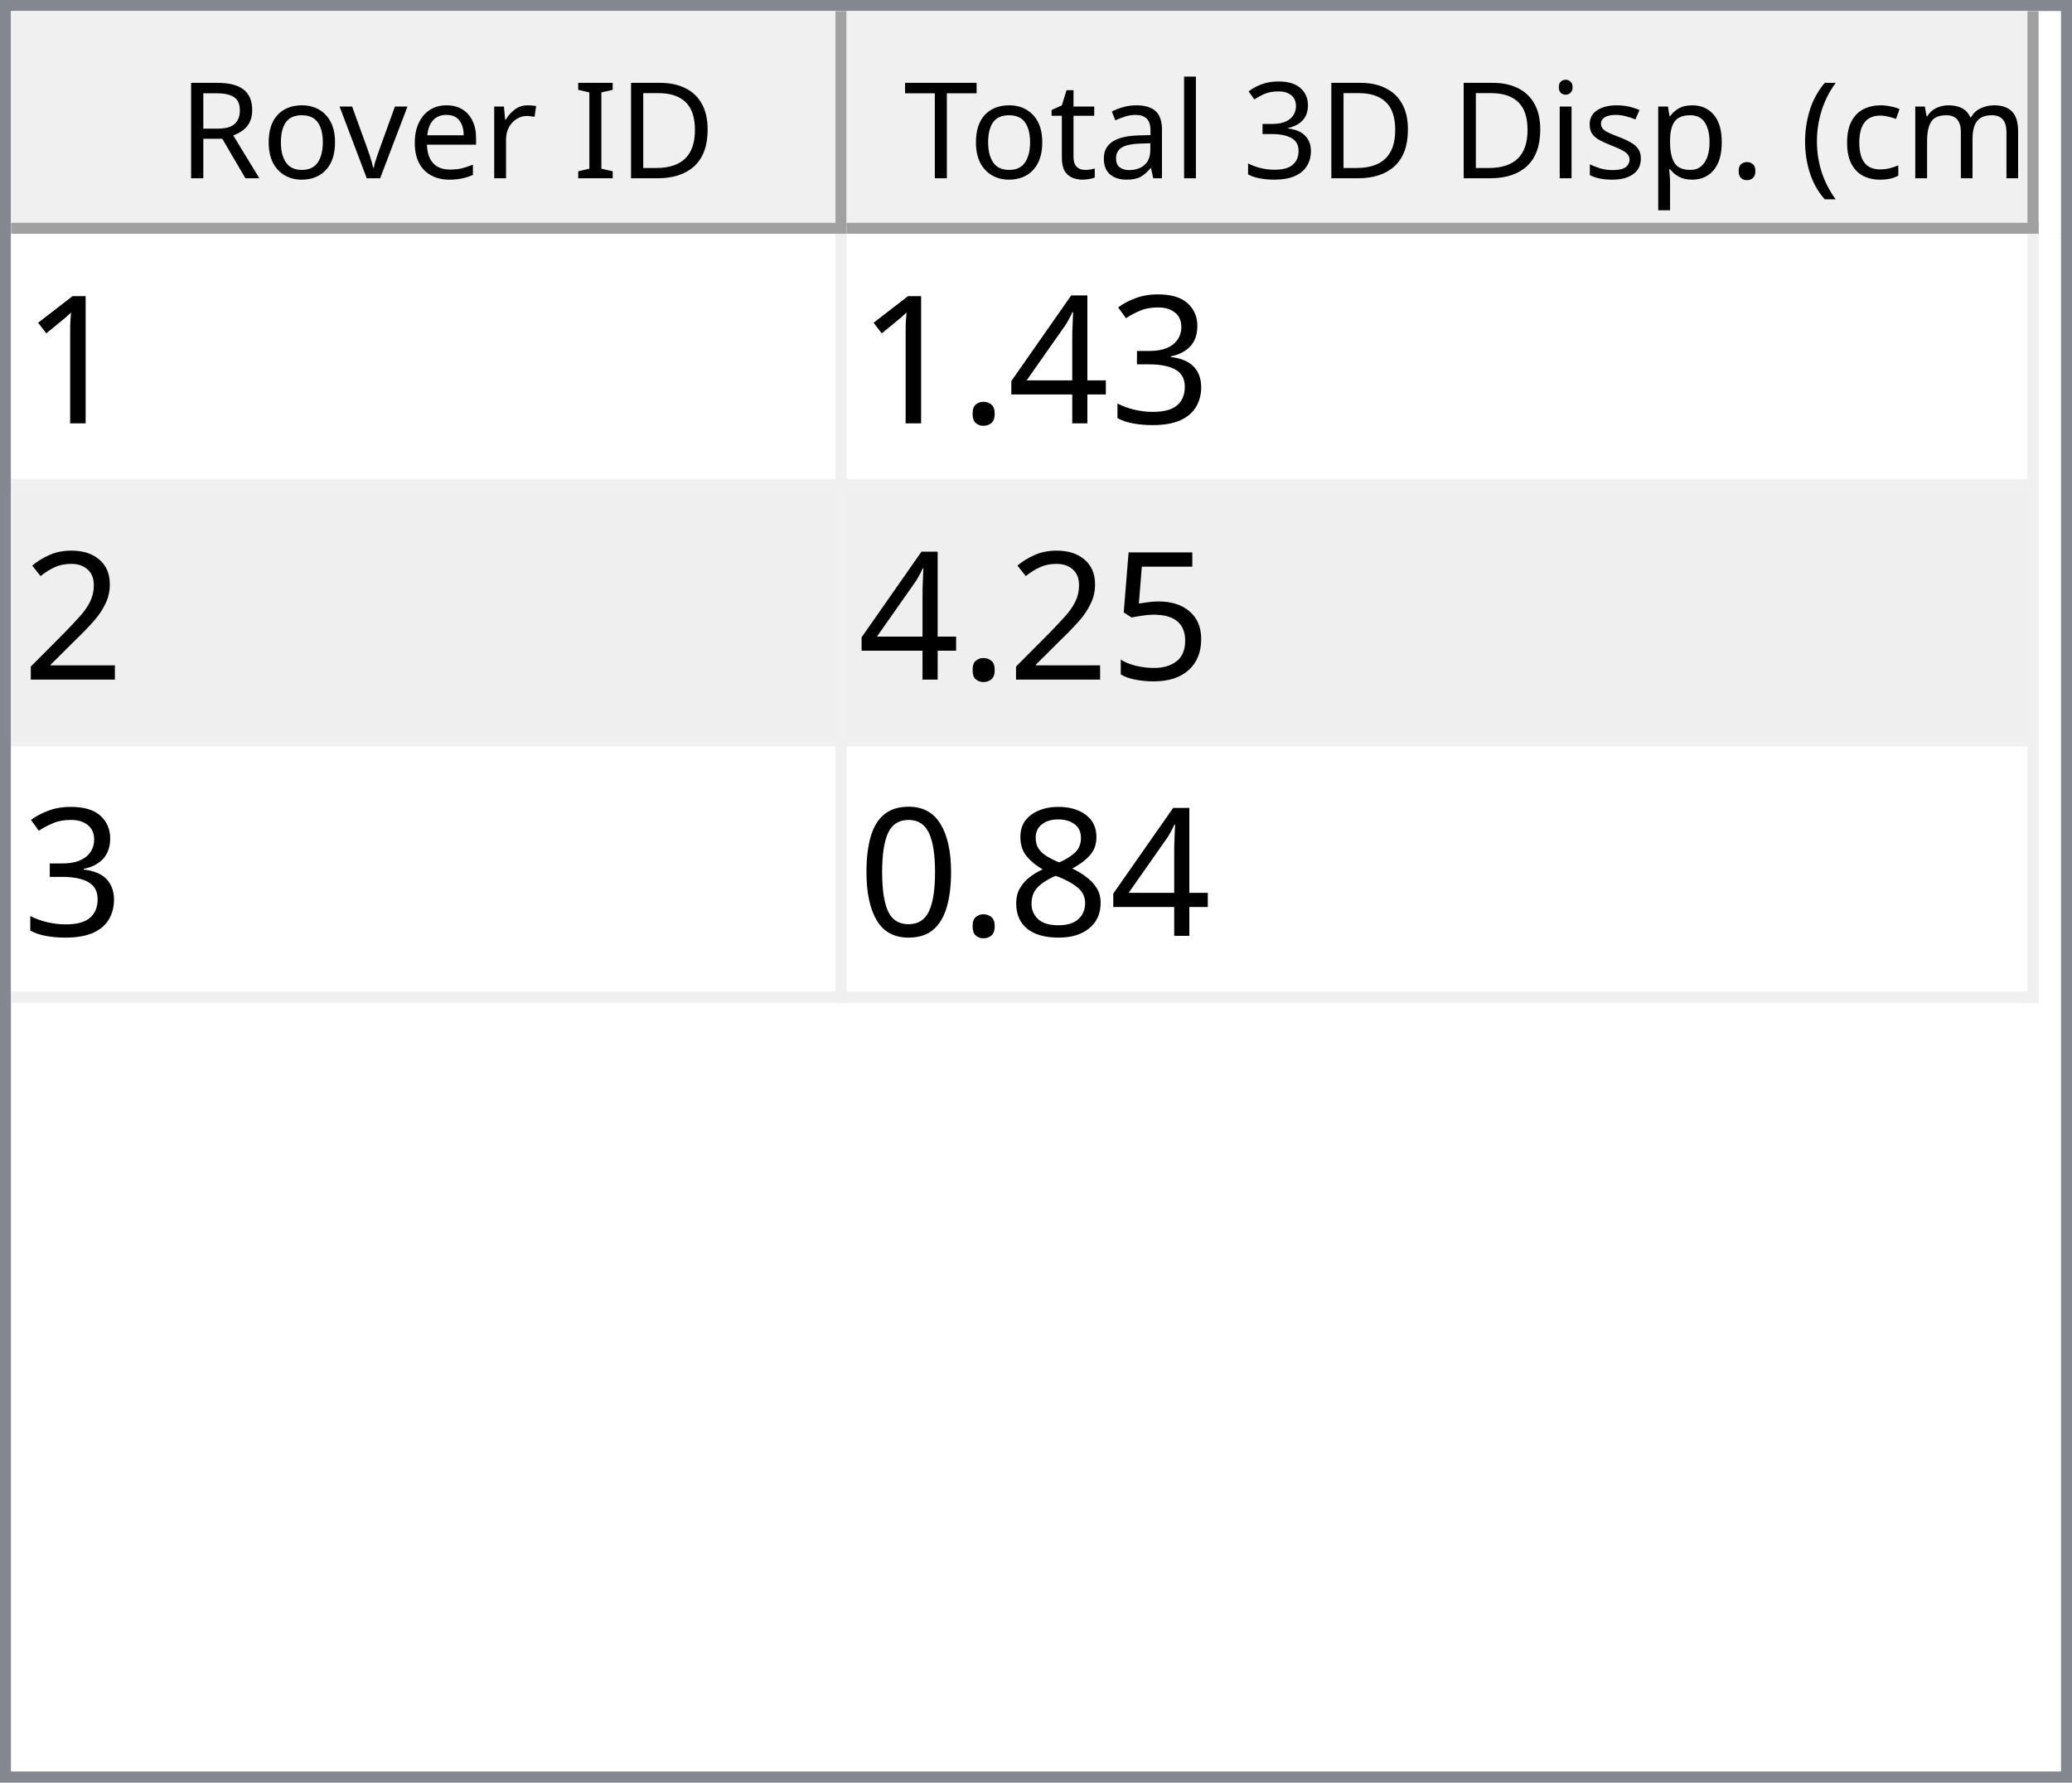
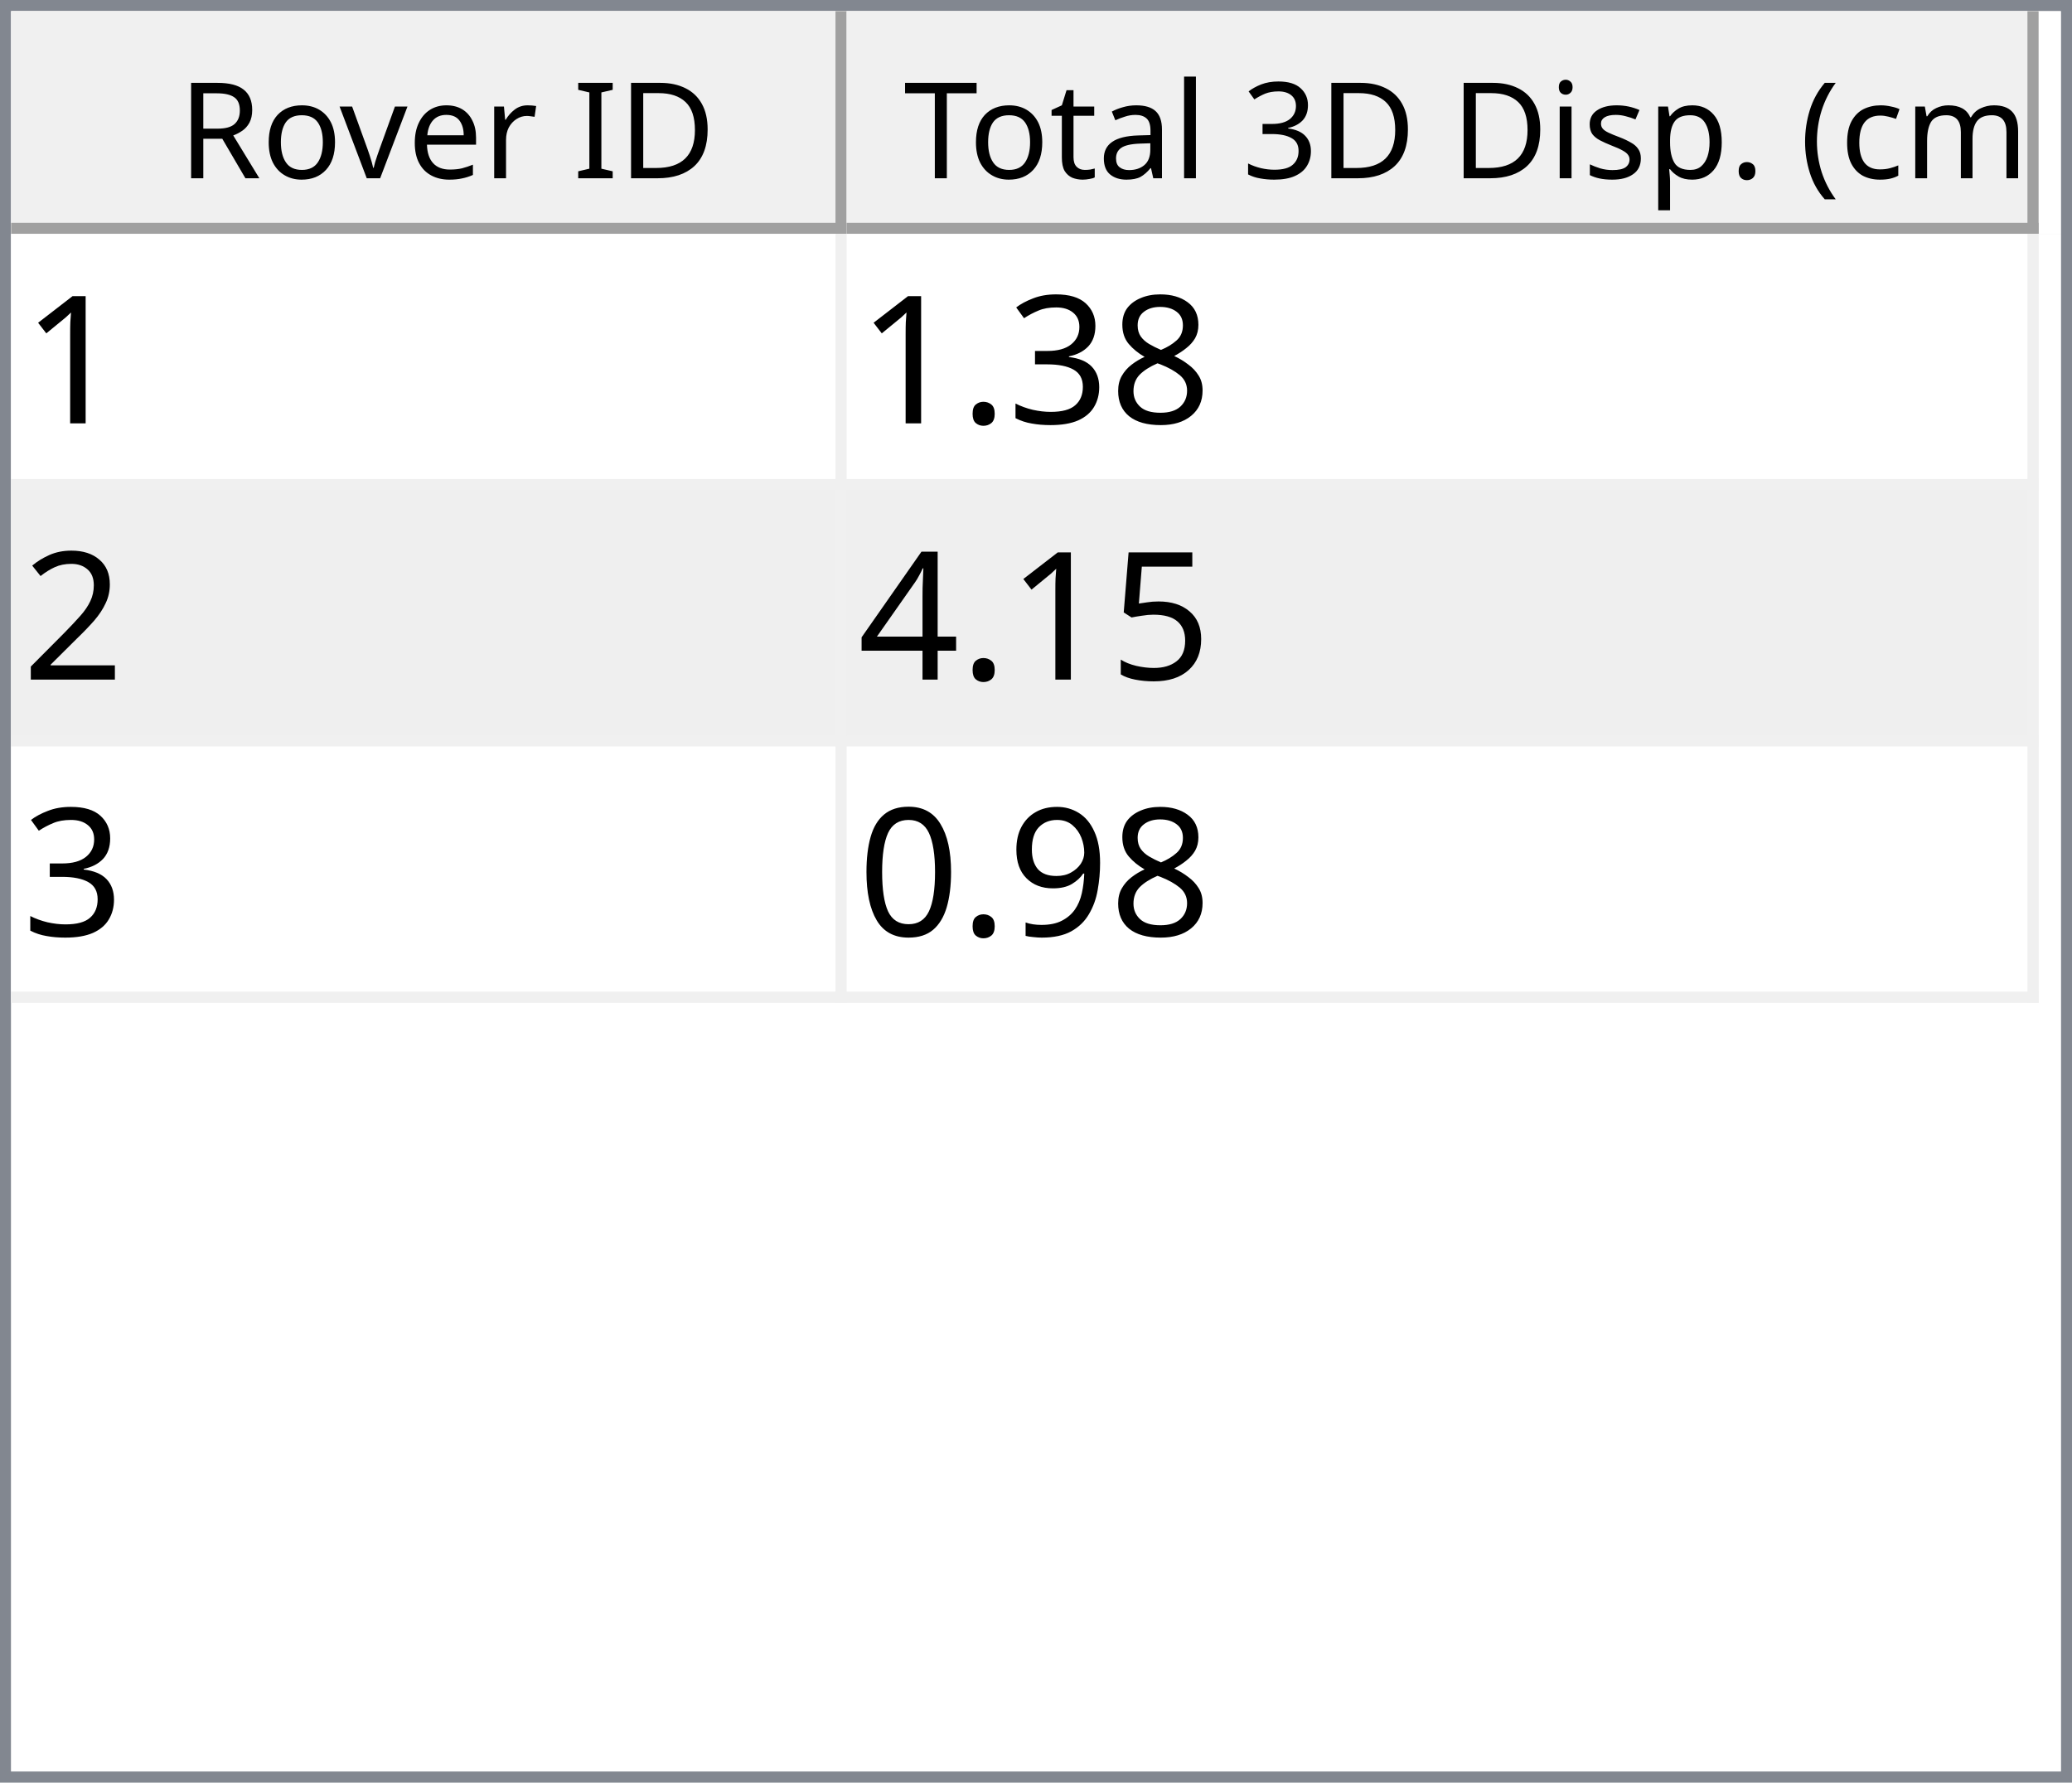
<svg xmlns="http://www.w3.org/2000/svg" style="fill-opacity:1; color-rendering:auto; color-interpolation:auto; text-rendering:auto; stroke:black; stroke-linecap:square; stroke-miterlimit:10; shape-rendering:auto; stroke-opacity:1; fill:black; stroke-dasharray:none; font-weight:normal; stroke-width:1; font-family:'Dialog'; font-style:normal; stroke-linejoin:miter; font-size:12px; stroke-dashoffset:0; image-rendering:auto;" width="186" height="160">
  <defs id="genericDefs" />
  <g>
    <defs id="defs1">
      <clipPath clipPathUnits="userSpaceOnUse" id="clipPath1">
        <path d="M0 0 L186 0 L186 160 L0 160 L0 0 Z" />
      </clipPath>
      <clipPath clipPathUnits="userSpaceOnUse" id="clipPath2">
        <path d="M0 0 L0 160 L186 160 L186 0 Z" />
      </clipPath>
      <clipPath clipPathUnits="userSpaceOnUse" id="clipPath3">
        <path d="M0 0 L0 20 L184 20 L184 0 Z" />
      </clipPath>
      <clipPath clipPathUnits="userSpaceOnUse" id="clipPath4">
        <path d="M0 0 L0 20 L75 20 L75 0 Z" />
      </clipPath>
      <clipPath clipPathUnits="userSpaceOnUse" id="clipPath5">
        <path d="M1 1 L1 19 L74 19 L74 1 Z" />
      </clipPath>
      <clipPath clipPathUnits="userSpaceOnUse" id="clipPath6">
        <path d="M0 0 L0 18 L73 18 L73 0 Z" />
      </clipPath>
      <clipPath clipPathUnits="userSpaceOnUse" id="clipPath7">
        <path d="M-0.5 -0.5 L-0.5 19.5 L74.5 19.5 L74.5 -0.5 Z" />
      </clipPath>
      <clipPath clipPathUnits="userSpaceOnUse" id="clipPath8">
        <path d="M0 0 L0 20 L107 20 L107 0 Z" />
      </clipPath>
      <clipPath clipPathUnits="userSpaceOnUse" id="clipPath9">
        <path d="M1 1 L1 19 L106 19 L106 1 Z" />
      </clipPath>
      <clipPath clipPathUnits="userSpaceOnUse" id="clipPath10">
        <path d="M0 0 L0 18 L105 18 L105 0 Z" />
      </clipPath>
      <clipPath clipPathUnits="userSpaceOnUse" id="clipPath11">
        <path d="M-0.5 -0.5 L-0.5 19.5 L106.5 19.5 L106.5 -0.5 Z" />
      </clipPath>
      <clipPath clipPathUnits="userSpaceOnUse" id="clipPath12">
        <path d="M0 0 L0 138 L184 138 L184 0 Z" />
      </clipPath>
      <clipPath clipPathUnits="userSpaceOnUse" id="clipPath13">
        <path d="M0 0 L0 69 L182 69 L182 0 Z" />
      </clipPath>
      <clipPath clipPathUnits="userSpaceOnUse" id="clipPath14">
        <path d="M-0.5 -0.5 L-0.5 68.5 L181.5 68.5 L181.5 -0.5 Z" />
      </clipPath>
      <clipPath clipPathUnits="userSpaceOnUse" id="clipPath15">
        <path d="M0 0 L0 22 L74 22 L74 0 Z" />
      </clipPath>
      <clipPath clipPathUnits="userSpaceOnUse" id="clipPath16">
        <path d="M0 0 L0 22 L106 22 L106 0 Z" />
      </clipPath>
      <font horiz-adv-x="64.551" id="font1">
        <font-face ascent="107.91" descent="25.098" units-per-em="100" style="font-style:normal; font-family:Segoe UI; font-weight:normal;" />
        <missing-glyph horiz-adv-x="64.551" d="M8.109 0 L8.109 68.266 L56.453 68.266 L56.453 0 L8.109 0 ZM15.328 7.234 L49.219 7.234 L49.219 61.031 L15.328 61.031 L15.328 7.234 Z" />
        <glyph unicode="D" horiz-adv-x="70.117" d="M9.188 0 L9.188 70.016 L28.516 70.016 Q65.531 70.016 65.531 35.891 Q65.531 19.672 55.25 9.836 Q44.969 0 27.734 0 L9.188 0 ZM17.391 62.594 L17.391 7.422 L27.828 7.422 Q41.609 7.422 49.273 14.797 Q56.938 22.172 56.938 35.688 Q56.938 62.594 28.328 62.594 L17.391 62.594 Z" />
        <glyph unicode="I" horiz-adv-x="26.611" d="M17.391 0 L9.188 0 L9.188 70.016 L17.391 70.016 L17.391 0 Z" />
        <glyph unicode=" " horiz-adv-x="27.393" d="" />
        <glyph unicode="r" horiz-adv-x="34.766" d="M34.188 41.891 Q32.078 43.5 28.125 43.5 Q23 43.5 19.555 38.672 Q16.109 33.844 16.109 25.484 L16.109 0 L8.109 0 L8.109 50 L16.109 50 L16.109 39.703 L16.312 39.703 Q18.016 44.969 21.531 47.922 Q25.047 50.875 29.391 50.875 Q32.516 50.875 34.188 50.203 L34.188 41.891 Z" />
        <glyph unicode="e" horiz-adv-x="52.295" d="M48.297 23 L12.984 23 Q13.188 14.656 17.484 10.109 Q21.781 5.562 29.297 5.562 Q37.75 5.562 44.828 11.141 L44.828 3.609 Q38.234 -1.172 27.391 -1.172 Q16.797 -1.172 10.742 5.641 Q4.688 12.453 4.688 24.812 Q4.688 36.469 11.305 43.82 Q17.922 51.172 27.734 51.172 Q37.547 51.172 42.922 44.828 Q48.297 38.484 48.297 27.203 L48.297 23 ZM40.094 29.781 Q40.047 36.719 36.75 40.578 Q33.453 44.438 27.594 44.438 Q21.922 44.438 17.969 40.383 Q14.016 36.328 13.094 29.781 L40.094 29.781 Z" />
        <glyph unicode="v" horiz-adv-x="47.9" d="M47.406 50 L27.484 0 L19.625 0 L0.688 50 L9.469 50 L22.172 13.672 Q23.578 9.672 23.922 6.688 L24.125 6.688 Q24.609 10.453 25.688 13.484 L38.969 50 L47.406 50 Z" />
        <glyph unicode="o" horiz-adv-x="58.594" d="M29 -1.172 Q17.922 -1.172 11.305 5.836 Q4.688 12.844 4.688 24.422 Q4.688 37.016 11.57 44.094 Q18.453 51.172 30.172 51.172 Q41.359 51.172 47.633 44.289 Q53.906 37.406 53.906 25.203 Q53.906 13.234 47.141 6.031 Q40.375 -1.172 29 -1.172 ZM29.594 44.438 Q21.875 44.438 17.383 39.188 Q12.891 33.938 12.891 24.703 Q12.891 15.828 17.43 10.695 Q21.969 5.562 29.594 5.562 Q37.359 5.562 41.531 10.594 Q45.703 15.625 45.703 24.906 Q45.703 34.281 41.531 39.359 Q37.359 44.438 29.594 44.438 Z" />
        <glyph unicode="R" horiz-adv-x="59.814" d="M59.375 0 L49.609 0 L37.891 19.625 Q36.281 22.359 34.766 24.289 Q33.25 26.219 31.664 27.438 Q30.078 28.656 28.25 29.219 Q26.422 29.781 24.125 29.781 L17.391 29.781 L17.391 0 L9.188 0 L9.188 70.016 L30.078 70.016 Q34.672 70.016 38.555 68.867 Q42.438 67.719 45.289 65.375 Q48.141 63.031 49.758 59.547 Q51.375 56.062 51.375 51.375 Q51.375 47.703 50.273 44.656 Q49.172 41.609 47.148 39.211 Q45.125 36.812 42.266 35.133 Q39.406 33.453 35.844 32.516 L35.844 32.328 Q37.594 31.547 38.891 30.547 Q40.188 29.547 41.359 28.18 Q42.531 26.812 43.68 25.078 Q44.828 23.344 46.234 21.047 L59.375 0 ZM17.391 62.594 L17.391 37.203 L28.516 37.203 Q31.594 37.203 34.203 38.133 Q36.812 39.062 38.719 40.797 Q40.625 42.531 41.703 45.047 Q42.781 47.562 42.781 50.688 Q42.781 56.297 39.141 59.445 Q35.5 62.594 28.609 62.594 L17.391 62.594 Z" />
        <glyph unicode=")" horiz-adv-x="30.176" d="M8.297 -15.922 L1.172 -15.922 Q16.406 2.344 16.406 26.812 Q16.406 51.469 1.078 70.016 L8.297 70.016 Q23.531 52.156 23.531 26.703 Q23.531 1.375 8.297 -15.922 Z" />
        <glyph unicode="m" horiz-adv-x="86.133" d="M79.109 0 L71.094 0 L71.094 28.719 Q71.094 37.016 68.531 40.727 Q65.969 44.438 59.906 44.438 Q54.781 44.438 51.195 39.75 Q47.609 35.062 47.609 28.516 L47.609 0 L39.594 0 L39.594 29.688 Q39.594 44.438 28.219 44.438 Q22.953 44.438 19.531 40.016 Q16.109 35.594 16.109 28.516 L16.109 0 L8.109 0 L8.109 50 L16.109 50 L16.109 42.094 L16.312 42.094 Q21.625 51.172 31.844 51.172 Q36.969 51.172 40.773 48.312 Q44.578 45.453 46 40.828 Q51.562 51.172 62.594 51.172 Q79.109 51.172 79.109 30.812 L79.109 0 Z" />
        <glyph unicode="c" horiz-adv-x="46.191" d="M42.188 2.297 Q36.422 -1.172 28.516 -1.172 Q17.828 -1.172 11.258 5.789 Q4.688 12.75 4.688 23.828 Q4.688 36.188 11.766 43.68 Q18.844 51.172 30.672 51.172 Q37.25 51.172 42.281 48.734 L42.281 40.531 Q36.719 44.438 30.375 44.438 Q22.703 44.438 17.797 38.945 Q12.891 33.453 12.891 24.516 Q12.891 15.719 17.508 10.641 Q22.125 5.562 29.891 5.562 Q36.422 5.562 42.188 9.906 L42.188 2.297 Z" />
        <glyph unicode="(" horiz-adv-x="30.176" d="M29.109 -15.922 L21.969 -15.922 Q6.844 1.375 6.844 26.703 Q6.844 52.156 21.969 70.016 L29.203 70.016 Q13.875 51.469 13.875 26.812 Q13.875 2.344 29.109 -15.922 Z" />
        <glyph unicode="." horiz-adv-x="21.68" d="M10.891 -1.078 Q8.641 -1.078 7.055 0.539 Q5.469 2.156 5.469 4.391 Q5.469 6.641 7.055 8.273 Q8.641 9.906 10.891 9.906 Q13.188 9.906 14.797 8.273 Q16.406 6.641 16.406 4.391 Q16.406 2.156 14.797 0.539 Q13.188 -1.078 10.891 -1.078 Z" />
        <glyph unicode="p" horiz-adv-x="58.789" d="M16.312 7.234 L16.109 7.234 L16.109 -23 L8.109 -23 L8.109 50 L16.109 50 L16.109 41.219 L16.312 41.219 Q22.219 51.172 33.594 51.172 Q43.266 51.172 48.688 44.461 Q54.109 37.75 54.109 26.469 Q54.109 13.922 48 6.375 Q41.891 -1.172 31.297 -1.172 Q21.578 -1.172 16.312 7.234 ZM16.109 27.391 L16.109 20.406 Q16.109 14.203 20.141 9.883 Q24.172 5.562 30.375 5.562 Q37.641 5.562 41.773 11.133 Q45.906 16.703 45.906 26.609 Q45.906 34.969 42.047 39.703 Q38.188 44.438 31.594 44.438 Q24.609 44.438 20.359 39.578 Q16.109 34.719 16.109 27.391 Z" />
        <glyph unicode="s" horiz-adv-x="42.432" d="M5.078 1.812 L5.078 10.406 Q11.625 5.562 19.484 5.562 Q30.031 5.562 30.031 12.594 Q30.031 14.594 29.125 15.992 Q28.219 17.391 26.68 18.461 Q25.141 19.531 23.07 20.383 Q21 21.234 18.609 22.172 Q15.281 23.484 12.766 24.828 Q10.25 26.172 8.57 27.859 Q6.891 29.547 6.031 31.695 Q5.172 33.844 5.172 36.719 Q5.172 40.234 6.789 42.945 Q8.406 45.656 11.086 47.484 Q13.766 49.312 17.211 50.242 Q20.656 51.172 24.312 51.172 Q30.812 51.172 35.938 48.922 L35.938 40.828 Q30.422 44.438 23.25 44.438 Q21 44.438 19.195 43.922 Q17.391 43.406 16.094 42.477 Q14.797 41.547 14.086 40.258 Q13.375 38.969 13.375 37.406 Q13.375 35.453 14.086 34.133 Q14.797 32.812 16.164 31.789 Q17.531 30.766 19.484 29.938 Q21.438 29.109 23.922 28.125 Q27.25 26.859 29.883 25.516 Q32.516 24.172 34.375 22.484 Q36.234 20.797 37.234 18.602 Q38.234 16.406 38.234 13.375 Q38.234 9.672 36.602 6.938 Q34.969 4.203 32.234 2.398 Q29.5 0.594 25.93 -0.289 Q22.359 -1.172 18.453 -1.172 Q10.75 -1.172 5.078 1.812 Z" />
        <glyph unicode="i" horiz-adv-x="24.219" d="M12.203 62.703 Q10.062 62.703 8.547 64.164 Q7.031 65.625 7.031 67.875 Q7.031 70.125 8.547 71.609 Q10.062 73.094 12.203 73.094 Q14.406 73.094 15.945 71.609 Q17.484 70.125 17.484 67.875 Q17.484 65.719 15.945 64.211 Q14.406 62.703 12.203 62.703 ZM16.109 0 L8.109 0 L8.109 50 L16.109 50 L16.109 0 Z" />
        <glyph unicode="3" horiz-adv-x="53.906" d="M46.531 19.828 Q46.531 15.094 44.75 11.211 Q42.969 7.328 39.719 4.57 Q36.469 1.812 31.93 0.297 Q27.391 -1.219 21.922 -1.219 Q11.922 -1.219 6 2.594 L6 11.188 Q13.094 5.609 22.219 5.609 Q25.875 5.609 28.828 6.539 Q31.781 7.469 33.906 9.227 Q36.031 10.984 37.18 13.477 Q38.328 15.969 38.328 19.094 Q38.328 32.812 18.797 32.812 L12.984 32.812 L12.984 39.594 L18.5 39.594 Q35.797 39.594 35.797 52.484 Q35.797 64.406 22.609 64.406 Q15.188 64.406 8.688 59.422 L8.688 67.188 Q15.375 71.188 24.609 71.188 Q29 71.188 32.57 69.969 Q36.141 68.75 38.68 66.555 Q41.219 64.359 42.609 61.281 Q44 58.203 44 54.5 Q44 40.672 30.031 36.719 L30.031 36.531 Q33.594 36.141 36.625 34.797 Q39.656 33.453 41.852 31.305 Q44.047 29.156 45.289 26.25 Q46.531 23.344 46.531 19.828 Z" />
        <glyph unicode="l" horiz-adv-x="24.219" d="M16.109 0 L8.109 0 L8.109 74.031 L16.109 74.031 L16.109 0 Z" />
        <glyph unicode="a" horiz-adv-x="50.879" d="M43.891 0 L35.891 0 L35.891 7.812 L35.688 7.812 Q30.469 -1.172 20.312 -1.172 Q12.844 -1.172 8.617 2.781 Q4.391 6.734 4.391 13.281 Q4.391 27.297 20.906 29.594 L35.891 31.688 Q35.891 44.438 25.594 44.438 Q16.547 44.438 9.281 38.281 L9.281 46.484 Q16.656 51.172 26.266 51.172 Q43.891 51.172 43.891 32.516 L43.891 0 ZM35.891 25.297 L23.828 23.641 Q18.266 22.859 15.43 20.875 Q12.594 18.891 12.594 13.875 Q12.594 10.203 15.211 7.883 Q17.828 5.562 22.172 5.562 Q28.125 5.562 32.008 9.742 Q35.891 13.922 35.891 20.312 L35.891 25.297 Z" />
        <glyph unicode="t" horiz-adv-x="33.887" d="M31.297 0.484 Q28.469 -1.078 23.828 -1.078 Q10.688 -1.078 10.688 13.578 L10.688 43.172 L2.094 43.172 L2.094 50 L10.688 50 L10.688 62.203 L18.703 64.797 L18.703 50 L31.297 50 L31.297 43.172 L18.703 43.172 L18.703 14.984 Q18.703 9.969 20.414 7.82 Q22.125 5.672 26.078 5.672 Q29.109 5.672 31.297 7.328 L31.297 0.484 Z" />
        <glyph unicode="T" horiz-adv-x="52.393" d="M50.594 62.594 L30.375 62.594 L30.375 0 L22.172 0 L22.172 62.594 L2 62.594 L2 70.016 L50.594 70.016 L50.594 62.594 Z" />
      </font>
      <font horiz-adv-x="75.0" id="font2">
        <font-face ascent="100.537" descent="21.973" units-per-em="100" style="font-style:normal; font-family:sans-serif; font-weight:normal;" />
        <missing-glyph horiz-adv-x="75.0" d="M12.5 0 L12.5 62.5 L62.5 62.5 L62.5 0 L12.5 0 ZM14.062 1.562 L60.938 1.562 L60.938 60.938 L14.062 60.938 L14.062 1.562 Z" />
        <glyph unicode="1" horiz-adv-x="55.615" d="M37.25 0 L28.469 0 L28.469 56 Q25.297 52.984 20.141 49.953 Q14.984 46.922 10.891 45.406 L10.891 53.906 Q18.266 57.375 23.781 62.305 Q29.297 67.234 31.594 71.875 L37.25 71.875 L37.25 0 Z" />
+         <glyph unicode="8" horiz-adv-x="55.615" d="M17.672 38.812 Q12.203 40.828 9.57 44.539 Q6.938 48.25 6.938 53.422 Q6.938 61.234 12.555 66.555 Q18.172 71.875 27.484 71.875 Q36.859 71.875 42.578 66.43 Q48.297 60.984 48.297 53.172 Q48.297 48.188 45.68 44.508 Q43.062 40.828 37.75 38.812 Q44.344 36.672 47.781 31.883 Q51.219 27.094 51.219 20.453 Q51.219 11.281 44.727 5.031 Q38.234 -1.219 27.641 -1.219 Q17.047 -1.219 10.547 5.055 Q4.047 11.328 4.047 20.703 Q4.047 27.688 7.594 32.398 Q11.141 37.109 17.672 38.812 ZM15.922 53.719 Q15.922 48.641 19.195 45.414 Q22.469 42.188 27.688 42.188 Q32.766 42.188 36.016 45.383 Q39.266 48.578 39.266 53.219 Q39.266 58.062 35.914 61.359 Q32.562 64.656 27.594 64.656 Q22.562 64.656 19.242 61.43 Q15.922 58.203 15.922 53.719 ZM13.094 20.656 Q13.094 16.891 14.875 13.375 Q16.656 9.859 20.172 7.93 Q23.688 6 27.734 6 Q34.031 6 38.133 10.055 Q42.234 14.109 42.234 20.359 Q42.234 26.703 38.016 30.859 Q33.797 35.016 27.438 35.016 Q21.234 35.016 17.164 30.914 Q13.094 26.812 13.094 20.656 Z" />
        <glyph unicode="3" horiz-adv-x="55.615" d="M4.203 18.891 L12.984 20.062 Q14.5 12.594 18.141 9.297 Q21.781 6 27 6 Q33.203 6 37.477 10.297 Q41.75 14.594 41.75 20.953 Q41.75 27 37.797 30.93 Q33.844 34.859 27.734 34.859 Q25.25 34.859 21.531 33.891 L22.516 41.609 Q23.391 41.5 23.922 41.5 Q29.547 41.5 34.039 44.43 Q38.531 47.359 38.531 53.469 Q38.531 58.297 35.258 61.477 Q31.984 64.656 26.812 64.656 Q21.688 64.656 18.266 61.43 Q14.844 58.203 13.875 51.766 L5.078 53.328 Q6.688 62.156 12.398 67.016 Q18.109 71.875 26.609 71.875 Q32.469 71.875 37.398 69.359 Q42.328 66.844 44.945 62.5 Q47.562 58.156 47.562 53.266 Q47.562 48.641 45.07 44.828 Q42.578 41.016 37.703 38.766 Q44.047 37.312 47.562 32.695 Q51.078 28.078 51.078 21.141 Q51.078 11.766 44.242 5.25 Q37.406 -1.266 26.953 -1.266 Q17.531 -1.266 11.305 4.352 Q5.078 9.969 4.203 18.891 Z" />
-         <glyph unicode="4" horiz-adv-x="55.615" d="M32.328 0 L32.328 17.141 L1.266 17.141 L1.266 25.203 L33.938 71.578 L41.109 71.578 L41.109 25.203 L50.781 25.203 L50.781 17.141 L41.109 17.141 L41.109 0 L32.328 0 ZM32.328 25.203 L32.328 57.469 L9.906 25.203 L32.328 25.203 Z" />
        <glyph unicode="." horiz-adv-x="27.783" d="M9.078 0 L9.078 10.016 L19.094 10.016 L19.094 0 L9.078 0 Z" />
        <glyph unicode="2" horiz-adv-x="55.615" d="M50.344 8.453 L50.344 0 L3.031 0 Q2.938 3.172 4.047 6.109 Q5.859 10.938 9.836 15.625 Q13.812 20.312 21.344 26.469 Q33.016 36.031 37.117 41.625 Q41.219 47.219 41.219 52.203 Q41.219 57.422 37.477 61.008 Q33.734 64.594 27.734 64.594 Q21.391 64.594 17.578 60.789 Q13.766 56.984 13.719 50.25 L4.688 51.172 Q5.609 61.281 11.664 66.578 Q17.719 71.875 27.938 71.875 Q38.234 71.875 44.242 66.164 Q50.25 60.453 50.25 52 Q50.25 47.703 48.492 43.555 Q46.734 39.406 42.656 34.812 Q38.578 30.219 29.109 22.219 Q21.188 15.578 18.945 13.211 Q16.703 10.844 15.234 8.453 L50.344 8.453 Z" />
        <glyph unicode="5" horiz-adv-x="55.615" d="M4.156 18.75 L13.375 19.531 Q14.406 12.797 18.141 9.398 Q21.875 6 27.156 6 Q33.5 6 37.891 10.789 Q42.281 15.578 42.281 23.484 Q42.281 31 38.062 35.352 Q33.844 39.703 27 39.703 Q22.75 39.703 19.336 37.773 Q15.922 35.844 13.969 32.766 L5.719 33.844 L12.641 70.609 L48.25 70.609 L48.25 62.203 L19.672 62.203 L15.828 42.969 Q22.266 47.469 29.344 47.469 Q38.719 47.469 45.164 40.969 Q51.609 34.469 51.609 24.266 Q51.609 14.547 45.953 7.469 Q39.062 -1.219 27.156 -1.219 Q17.391 -1.219 11.211 4.25 Q5.031 9.719 4.156 18.75 Z" />
-         <glyph unicode="8" horiz-adv-x="55.615" d="M17.672 38.812 Q12.203 40.828 9.57 44.539 Q6.938 48.25 6.938 53.422 Q6.938 61.234 12.555 66.555 Q18.172 71.875 27.484 71.875 Q36.859 71.875 42.578 66.43 Q48.297 60.984 48.297 53.172 Q48.297 48.188 45.68 44.508 Q43.062 40.828 37.75 38.812 Q44.344 36.672 47.781 31.883 Q51.219 27.094 51.219 20.453 Q51.219 11.281 44.727 5.031 Q38.234 -1.219 27.641 -1.219 Q17.047 -1.219 10.547 5.055 Q4.047 11.328 4.047 20.703 Q4.047 27.688 7.594 32.398 Q11.141 37.109 17.672 38.812 ZM15.922 53.719 Q15.922 48.641 19.195 45.414 Q22.469 42.188 27.688 42.188 Q32.766 42.188 36.016 45.383 Q39.266 48.578 39.266 53.219 Q39.266 58.062 35.914 61.359 Q32.562 64.656 27.594 64.656 Q22.562 64.656 19.242 61.43 Q15.922 58.203 15.922 53.719 ZM13.094 20.656 Q13.094 16.891 14.875 13.375 Q16.656 9.859 20.172 7.93 Q23.688 6 27.734 6 Q34.031 6 38.133 10.055 Q42.234 14.109 42.234 20.359 Q42.234 26.703 38.016 30.859 Q33.797 35.016 27.438 35.016 Q21.234 35.016 17.164 30.914 Q13.094 26.812 13.094 20.656 Z" />
+         <glyph unicode="4" horiz-adv-x="55.615" d="M32.328 0 L32.328 17.141 L1.266 17.141 L1.266 25.203 L33.938 71.578 L41.109 71.578 L41.109 25.203 L50.781 25.203 L50.781 17.141 L41.109 17.141 L41.109 0 L32.328 0 ZM32.328 25.203 L32.328 57.469 L9.906 25.203 L32.328 25.203 Z" />
+         <glyph unicode="9" horiz-adv-x="55.615" d="M5.469 16.547 L13.922 17.328 Q14.984 11.375 18.016 8.688 Q21.047 6 25.781 6 Q29.828 6 32.883 7.859 Q35.938 9.719 37.891 12.82 Q39.844 15.922 41.164 21.195 Q42.484 26.469 42.484 31.938 Q42.484 32.516 42.438 33.688 Q39.797 29.5 35.234 26.883 Q30.672 24.266 25.344 24.266 Q16.453 24.266 10.305 30.711 Q4.156 37.156 4.156 47.703 Q4.156 58.594 10.578 65.234 Q17 71.875 26.656 71.875 Q33.641 71.875 39.43 68.117 Q45.219 64.359 48.219 57.398 Q51.219 50.438 51.219 37.25 Q51.219 23.531 48.242 15.406 Q45.266 7.281 39.383 3.031 Q33.5 -1.219 25.594 -1.219 Q17.188 -1.219 11.867 3.445 Q6.547 8.109 5.469 16.547 ZM41.453 48.141 Q41.453 55.719 37.43 60.156 Q33.406 64.594 27.734 64.594 Q21.875 64.594 17.531 59.812 Q13.188 55.031 13.188 47.406 Q13.188 40.578 17.312 36.305 Q21.438 32.031 27.484 32.031 Q33.594 32.031 37.523 36.305 Q41.453 40.578 41.453 48.141 Z" />
        <glyph unicode="0" horiz-adv-x="55.615" d="M4.156 35.297 Q4.156 48 6.766 55.742 Q9.375 63.484 14.523 67.68 Q19.672 71.875 27.484 71.875 Q33.25 71.875 37.594 69.555 Q41.938 67.234 44.773 62.867 Q47.609 58.5 49.219 52.227 Q50.828 45.953 50.828 35.297 Q50.828 22.703 48.242 14.969 Q45.656 7.234 40.508 3.008 Q35.359 -1.219 27.484 -1.219 Q17.141 -1.219 11.234 6.203 Q4.156 15.141 4.156 35.297 ZM13.188 35.297 Q13.188 17.672 17.312 11.836 Q21.438 6 27.484 6 Q33.547 6 37.672 11.859 Q41.797 17.719 41.797 35.297 Q41.797 52.984 37.672 58.789 Q33.547 64.594 27.391 64.594 Q21.344 64.594 17.719 59.469 Q13.188 52.938 13.188 35.297 Z" />
      </font>
    </defs>
    <g style="fill:white; stroke:white;">
      <rect x="0" y="0" width="186" style="clip-path:url(#clipPath1); stroke:none;" height="160" />
    </g>
    <g style="fill:white; text-rendering:optimizeSpeed; color-rendering:optimizeSpeed; image-rendering:optimizeSpeed; shape-rendering:crispEdges; stroke:white; color-interpolation:sRGB;">
      <rect x="0" width="186" height="160" y="0" style="stroke:none;" />
      <path style="stroke:none;" d="M0 160 L186 160 L186 0 L0 0 Z" />
    </g>
    <g style="fill:rgb(240,240,240); font-family:'Segoe UI'; stroke:rgb(240,240,240);">
      <rect x="0" y="0" width="186" style="clip-path:url(#clipPath2); stroke:none;" height="160" />
    </g>
    <g style="fill:rgb(130,135,144); font-family:'Segoe UI'; stroke:rgb(130,135,144);">
      <path d="M0 0 L186 0 L186 160 L0 160 L0 0 ZM1 1 L185 1 L185 159 L1 159 L1 1 Z" style="fill-rule:evenodd; clip-path:url(#clipPath2); stroke:none;" />
    </g>
    <g style="fill:white; font-family:'Segoe UI'; stroke:white;" transform="translate(1,1)">
      <rect x="0" y="0" width="184" style="clip-path:url(#clipPath3); stroke:none;" height="20" />
    </g>
    <g style="fill:rgb(240,240,240); font-family:'Segoe UI'; stroke:rgb(240,240,240);" transform="translate(1,1)">
      <rect x="0" y="0" width="75" style="clip-path:url(#clipPath4); stroke:none;" height="20" />
    </g>
    <g style="font-family:'Segoe UI';" transform="translate(2,2)">
      <text x="14" xml:space="preserve" y="14" style="clip-path:url(#clipPath6); stroke:none;">Rover ID</text>
    </g>
    <g style="fill:rgb(160,160,160); font-family:'Segoe UI'; stroke:rgb(160,160,160); stroke-linejoin:bevel;" transform="translate(1.5,1.5)">
      <line x1="74" x2="74" y1="0" style="fill:none; clip-path:url(#clipPath7);" y2="19" />
    </g>
    <g style="fill:rgb(160,160,160); font-family:'Segoe UI'; stroke:rgb(160,160,160); stroke-linejoin:bevel;" transform="matrix(1,0,0,1,1,1) translate(0.5,0.5)">
      <line x1="0" x2="74" y1="19" style="fill:none; clip-path:url(#clipPath7);" y2="19" />
    </g>
    <g style="fill:rgb(240,240,240); font-family:'Segoe UI'; stroke:rgb(240,240,240);" transform="translate(76,1)">
      <rect x="0" y="0" width="107" style="clip-path:url(#clipPath8); stroke:none;" height="20" />
    </g>
    <g style="font-family:'Segoe UI';" transform="translate(77,2)">
      <text x="1" xml:space="preserve" y="14" style="clip-path:url(#clipPath10); stroke:none;"> Total 3D Disp. (cm)</text>
    </g>
    <g style="fill:rgb(160,160,160); font-family:'Segoe UI'; stroke:rgb(160,160,160); stroke-linejoin:bevel;" transform="translate(76.5,1.5)">
      <line x1="106" x2="106" y1="0" style="fill:none; clip-path:url(#clipPath11);" y2="19" />
    </g>
    <g style="fill:rgb(160,160,160); font-family:'Segoe UI'; stroke:rgb(160,160,160); stroke-linejoin:bevel;" transform="matrix(1,0,0,1,76,1) translate(0.5,0.5)">
      <line x1="0" x2="106" y1="19" style="fill:none; clip-path:url(#clipPath11);" y2="19" />
    </g>
    <g style="fill:white; font-family:'Segoe UI'; stroke:white;" transform="translate(1,21)">
      <rect x="0" y="0" width="184" style="clip-path:url(#clipPath12); stroke:none;" height="138" />
    </g>
    <g style="fill:rgb(240,240,240); font-size:16px; font-family:sans-serif; stroke:rgb(240,240,240);" transform="translate(1,21)">
      <rect x="0" y="0" width="182" style="clip-path:url(#clipPath13); stroke:none;" height="69" />
      <line transform="translate(0.5,0.5)" x1="0" x2="181" y1="22" style="clip-path:url(#clipPath14); fill:none; stroke-linejoin:bevel;" y2="22" />
    </g>
    <g transform="matrix(1,0,0,1,1,21) translate(0.5,0.5)" style="fill:rgb(240,240,240); font-size:16px; font-family:sans-serif; stroke:rgb(240,240,240); stroke-linejoin:bevel;">
      <line x1="0" x2="181" y1="45" style="fill:none; clip-path:url(#clipPath14);" y2="45" />
    </g>
    <g transform="matrix(1,0,0,1,1,21) translate(0.5,0.5)" style="fill:rgb(240,240,240); font-size:16px; font-family:sans-serif; stroke:rgb(240,240,240); stroke-linejoin:bevel;">
      <line x1="0" x2="181" y1="68" style="fill:none; clip-path:url(#clipPath14);" y2="68" />
    </g>
    <g transform="matrix(1,0,0,1,1,21) translate(0.5,0.5)" style="fill:rgb(240,240,240); font-size:16px; font-family:sans-serif; stroke:rgb(240,240,240); stroke-linejoin:bevel;">
      <line x1="74" x2="74" y1="0" style="fill:none; clip-path:url(#clipPath14);" y2="68" />
    </g>
    <g transform="matrix(1,0,0,1,1,21) translate(0.5,0.5)" style="fill:rgb(240,240,240); font-size:16px; font-family:sans-serif; stroke:rgb(240,240,240); stroke-linejoin:bevel;">
      <line x1="181" x2="181" y1="0" style="fill:none; clip-path:url(#clipPath14);" y2="68" />
    </g>
    <g style="fill:white; font-size:16px; font-family:sans-serif; stroke:white;" transform="matrix(1,0,0,1,1,21)">
      <rect x="0" y="0" width="74" style="clip-path:url(#clipPath15); stroke:none;" height="22" />
      <text x="1" y="17" style="fill:black; clip-path:url(#clipPath15); stroke:none;" xml:space="preserve">1</text>
    </g>
    <g style="fill:white; font-size:16px; font-family:sans-serif; stroke:white;" transform="matrix(1,0,0,1,1,21) translate(75,0)">
      <rect x="0" y="0" width="106" style="clip-path:url(#clipPath16); stroke:none;" height="22" />
-       <text x="1" y="17" style="fill:black; clip-path:url(#clipPath16); stroke:none;" xml:space="preserve">1.43</text>
+       <text x="1" y="17" style="fill:black; clip-path:url(#clipPath16); stroke:none;" xml:space="preserve">1.38</text>
    </g>
    <g style="fill:rgb(239,239,239); font-size:16px; font-family:sans-serif; stroke:rgb(239,239,239);" transform="matrix(1,0,0,1,1,21) translate(0,23)">
      <rect x="0" y="0" width="74" style="clip-path:url(#clipPath15); stroke:none;" height="22" />
      <text x="1" y="17" style="fill:black; clip-path:url(#clipPath15); stroke:none;" xml:space="preserve">2</text>
    </g>
    <g style="fill:rgb(239,239,239); font-size:16px; font-family:sans-serif; stroke:rgb(239,239,239);" transform="matrix(1,0,0,1,1,21) translate(75,23)">
      <rect x="0" y="0" width="106" style="clip-path:url(#clipPath16); stroke:none;" height="22" />
-       <text x="1" y="17" style="fill:black; clip-path:url(#clipPath16); stroke:none;" xml:space="preserve">4.25</text>
+       <text x="1" y="17" style="fill:black; clip-path:url(#clipPath16); stroke:none;" xml:space="preserve">4.15</text>
    </g>
    <g style="fill:white; font-size:16px; font-family:sans-serif; stroke:white;" transform="matrix(1,0,0,1,1,21) translate(0,46)">
      <rect x="0" y="0" width="74" style="clip-path:url(#clipPath15); stroke:none;" height="22" />
      <text x="1" y="17" style="fill:black; clip-path:url(#clipPath15); stroke:none;" xml:space="preserve">3</text>
    </g>
    <g style="fill:white; font-size:16px; font-family:sans-serif; stroke:white;" transform="matrix(1,0,0,1,1,21) translate(75,46)">
      <rect x="0" y="0" width="106" style="clip-path:url(#clipPath16); stroke:none;" height="22" />
-       <text x="1" y="17" style="fill:black; clip-path:url(#clipPath16); stroke:none;" xml:space="preserve">0.84</text>
+       <text x="1" y="17" style="fill:black; clip-path:url(#clipPath16); stroke:none;" xml:space="preserve">0.98</text>
    </g>
  </g>
</svg>
